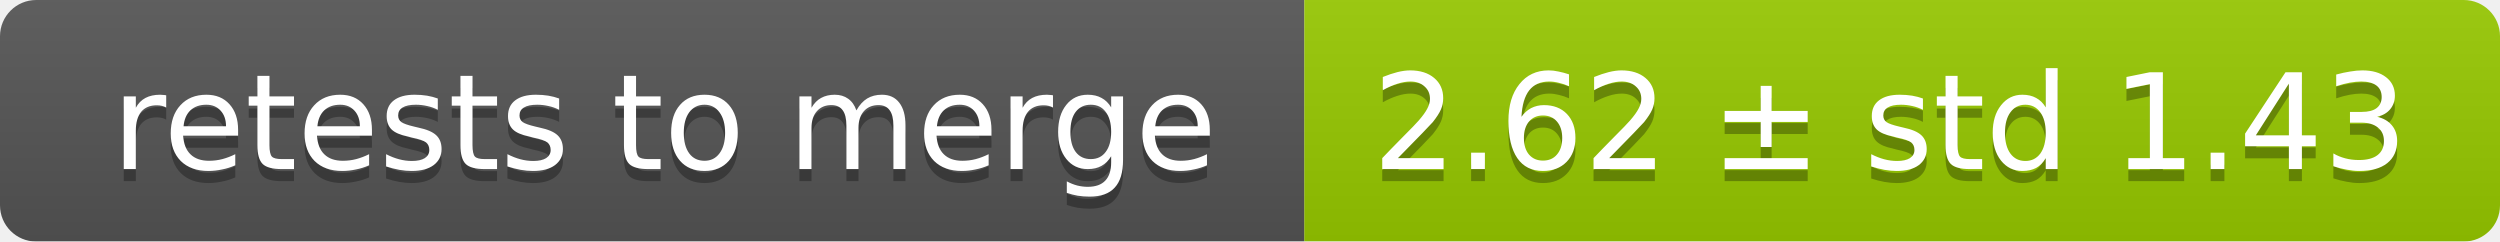
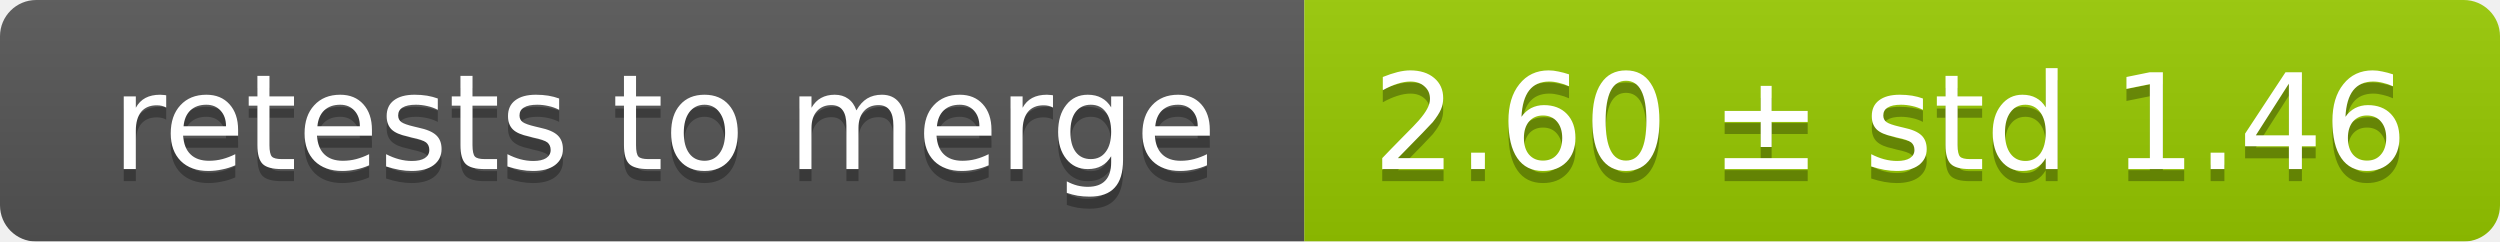
<svg xmlns="http://www.w3.org/2000/svg" width="207" height="20">
  <linearGradient id="smooth" x2="0" y2="100%">
    <stop offset="0" stop-color="#bbb" stop-opacity=".1" />
    <stop offset="1" stop-opacity=".1" />
  </linearGradient>
  <mask id="round">
    <rect width="207" height="20" rx="3" fill="#fff" />
  </mask>
  <g mask="url(#round)">
    <rect width="108" height="20" fill="#555" />
    <rect x="108" width="99" height="20" fill="#97ca00" />
    <rect width="207" height="20" fill="url(#smooth)" />
  </g>
  <g fill="#fff" text-anchor="middle" font-family="DejaVu Sans,Verdana,Geneva,sans-serif" font-size="11">
    <text x="55" y="15" fill="#010101" fill-opacity=".3">retests to merge</text>
    <text x="55" y="14">retests to merge</text>
-     <text x="156.5" y="15" fill="#010101" fill-opacity=".3">2.62 ± std 1.43</text>
-     <text x="156.5" y="14">2.62 ± std 1.43</text>
+     <text x="156.5" y="15" fill="#010101" fill-opacity=".3">2.60 ± std 1.46</text>
+     <text x="156.5" y="14">2.60 ± std 1.46</text>
  </g>
</svg>
